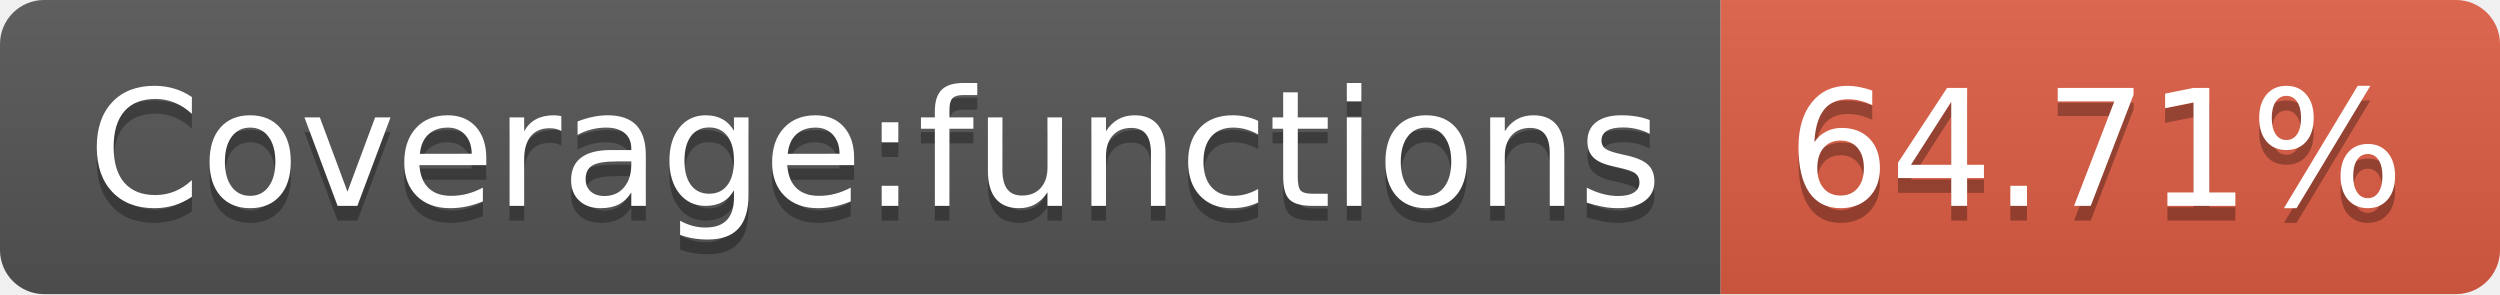
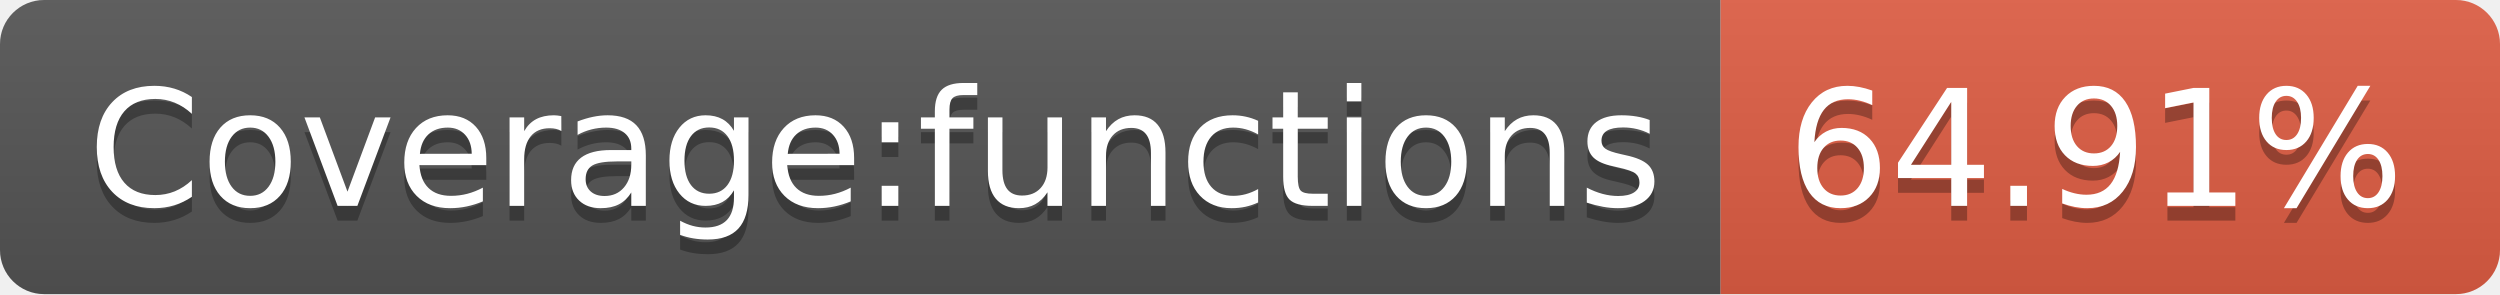
- <svg xmlns="http://www.w3.org/2000/svg" width="170" height="20" role="img" aria-label="Coverage:functions: 64.71%">
+ <svg xmlns="http://www.w3.org/2000/svg" width="170" height="20" role="img" aria-label="Coverage:functions: 64.91%">
  <linearGradient id="s" x2="0" y2="100%">
    <stop offset="0" stop-color="#bbb" stop-opacity=".1" />
    <stop offset="1" stop-opacity=".1" />
  </linearGradient>
  <clipPath id="r">
    <rect width="170" height="20" rx="3" fill="#fff" />
  </clipPath>
  <g clip-path="url(#r)">
    <rect width="117" height="20" fill="#555" />
    <rect x="117" width="53" height="20" fill="#e05d44" />
    <rect width="170" height="20" fill="url(#s)" />
  </g>
  <g fill="#fff" text-anchor="middle" font-family="Verdana,Geneva,DejaVu Sans,sans-serif" text-rendering="geometricPrecision" font-size="110">
    <text aria-hidden="true" x="595" y="150" fill="#010101" fill-opacity=".3" transform="scale(.1)" textLength="1070">Coverage:functions</text>
    <text x="595" y="140" transform="scale(.1)" fill="#fff" textLength="1070">Coverage:functions</text>
-     <text aria-hidden="true" x="1425" y="150" fill="#010101" fill-opacity=".3" transform="scale(.1)" textLength="430">64.71%</text>
-     <text x="1425" y="140" transform="scale(.1)" fill="#fff" textLength="430">64.71%</text>
+     <text aria-hidden="true" x="1425" y="150" fill="#010101" fill-opacity=".3" transform="scale(.1)" textLength="430">64.91%</text>
+     <text x="1425" y="140" transform="scale(.1)" fill="#fff" textLength="430">64.91%</text>
  </g>
</svg>
